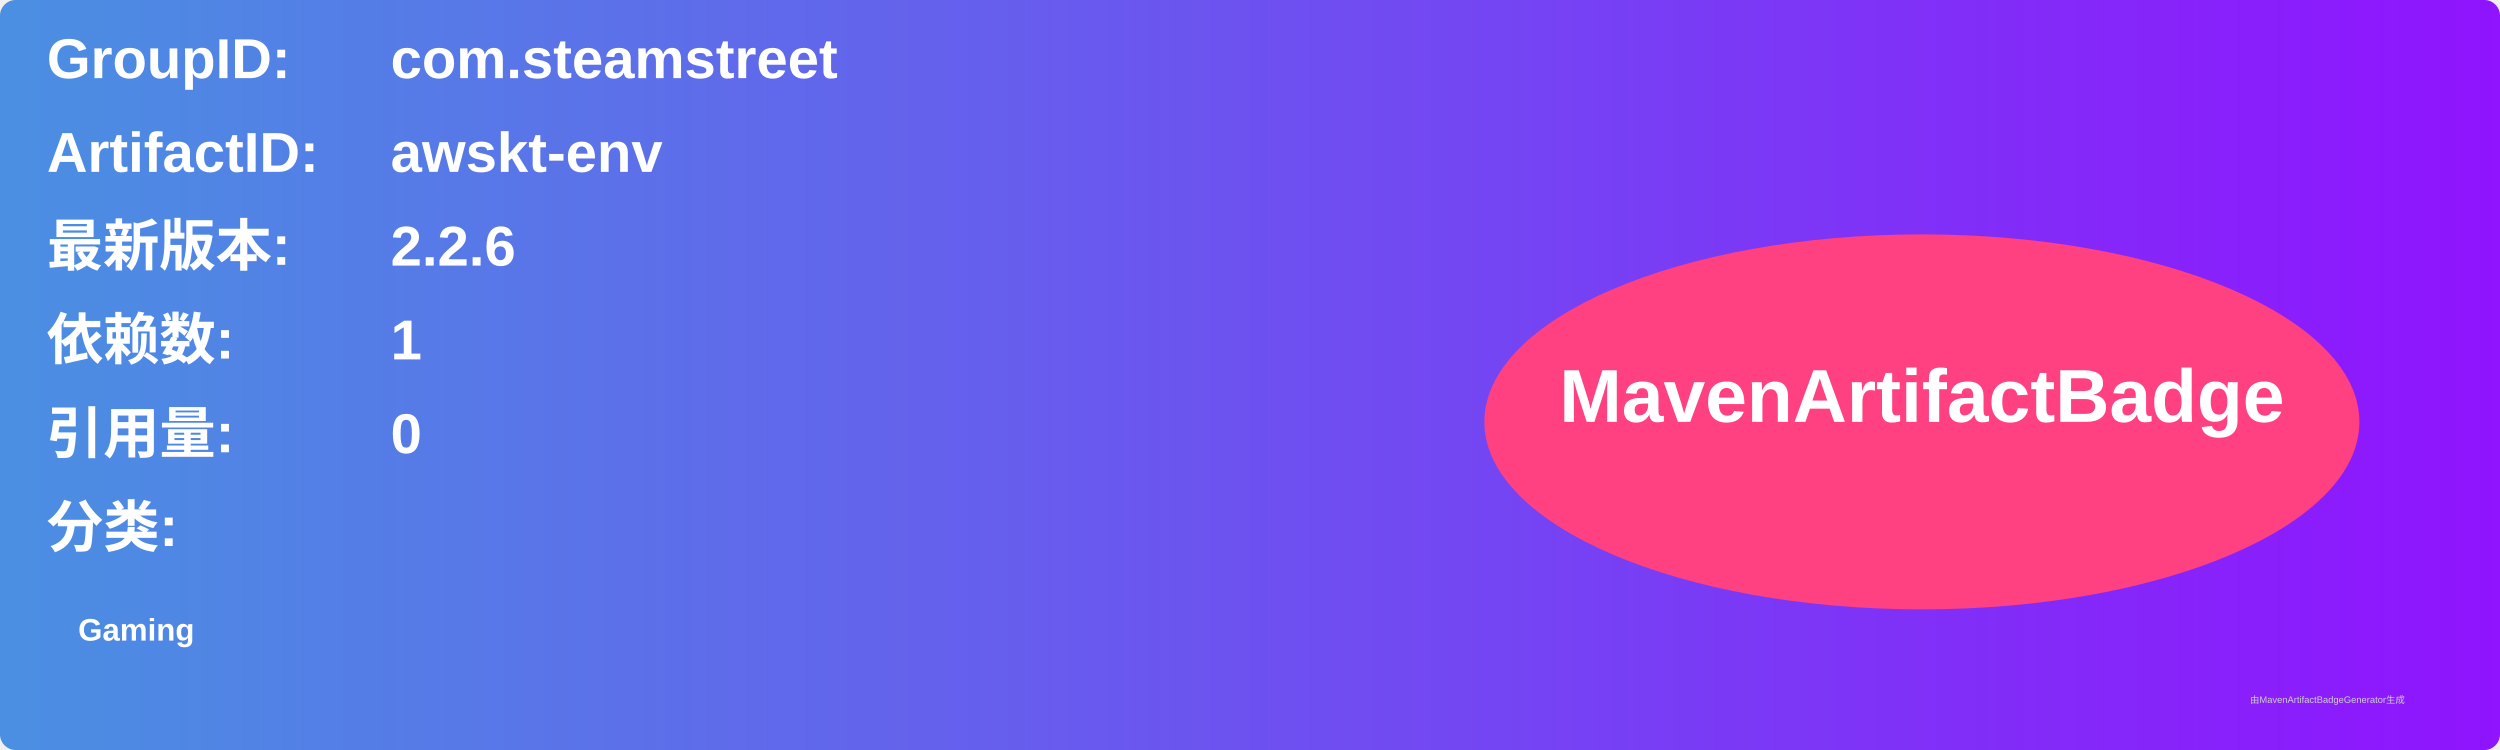
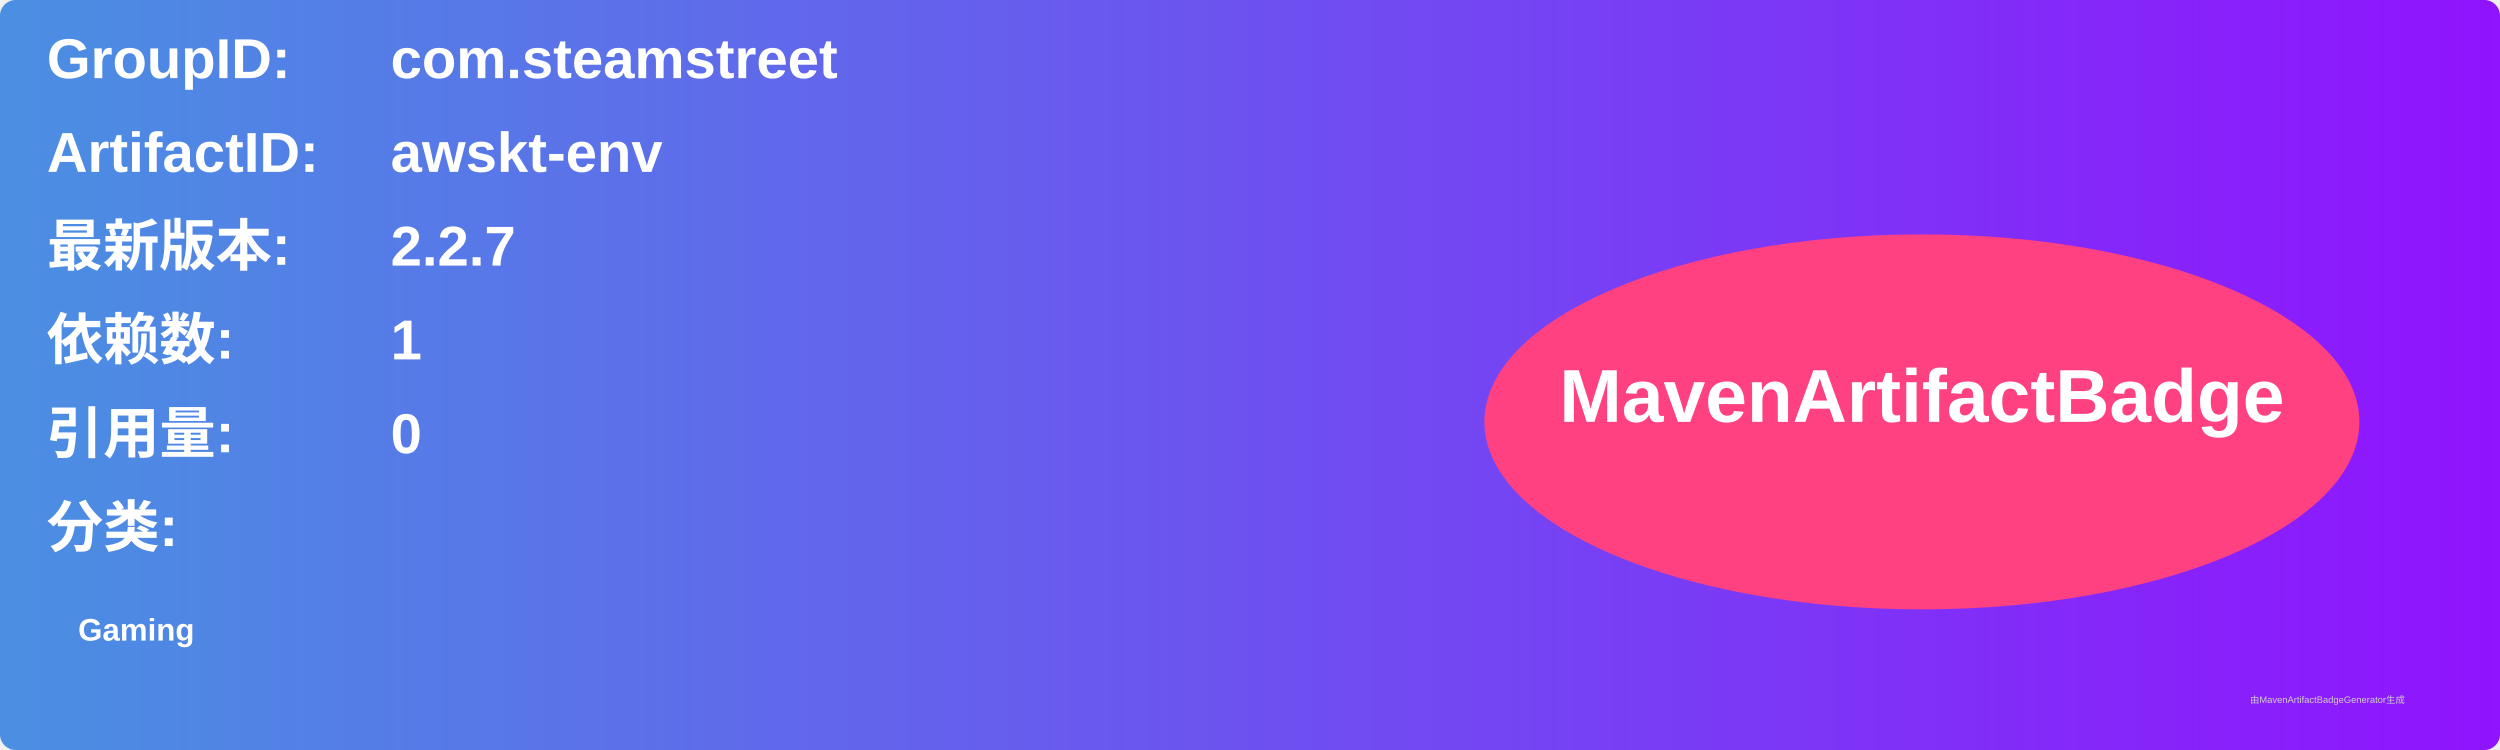
<svg xmlns="http://www.w3.org/2000/svg" width="800" height="240" viewBox="0 0 800 240">
  <linearGradient id="grad" x1="0%" y1="0%" x2="100%" y2="0%">
    <stop offset="0%" stop-color="#4a90e2" />
    <stop offset="100%" stop-color="#9013fe" />
  </linearGradient>
  <rect width="100%" height="100%" rx="5" ry="5" fill="url(#grad)" />
  <g transform="translate(15, 15)">
    <text x="0" y="10" font-family="Arial" font-size="18" fill="white" font-weight="bold" width="260">GroupID:</text>
    <text x="110" y="10" font-family="Arial" font-size="18" fill="white" font-weight="bold" width="460">com.steamstreet</text>
    <text x="0" y="40" font-family="Arial" font-size="18" fill="white" font-weight="bold" width="260">ArtifactID:</text>
    <text x="110" y="40" font-family="Arial" font-size="18" fill="white" font-weight="bold" width="460">awskt-env</text>
    <text x="0" y="70" font-family="Arial" font-size="18" fill="white" font-weight="bold">最新版本:</text>
    <text x="110" y="70" font-family="Arial" font-size="18" fill="white" font-weight="bold">
-       <tspan font-weight="bold">2.2.6</tspan>
+       <tspan font-weight="bold">2.2.7</tspan>
    </text>
    <text x="0" y="100" font-family="Arial" font-size="18" fill="white" font-weight="bold">依赖数: </text>
    <text x="110" y="100" font-family="Arial" font-size="18" fill="white">
      <tspan font-weight="bold">1</tspan>
    </text>
    <text x="0" y="130" font-family="Arial" font-size="18" fill="white" font-weight="bold">引用量: </text>
    <text x="110" y="130" font-family="Arial" font-size="18" fill="white">
      <tspan font-weight="bold">0</tspan>
    </text>
    <text x="0" y="160" font-family="Arial" font-size="18" fill="white" font-weight="bold">分类:</text>
    <text x="10" y="190" font-family="Arial" font-size="10" fill="white">
      <tspan font-weight="bold">Gaming</tspan>
    </text>
    <ellipse cx="600" cy="120" rx="140" ry="60" fill="#ff4081" />
    <text x="600" y="120" text-anchor="middle" font-family="Arial" font-size="24" fill="white" font-weight="bold">MavenArtifactBadge</text>
  </g>
  <text x="720" y="225" font-family="Arial" font-size="3" fill="#d0d0d0">由MavenArtifactBadgeGenerator生成</text>
</svg>
